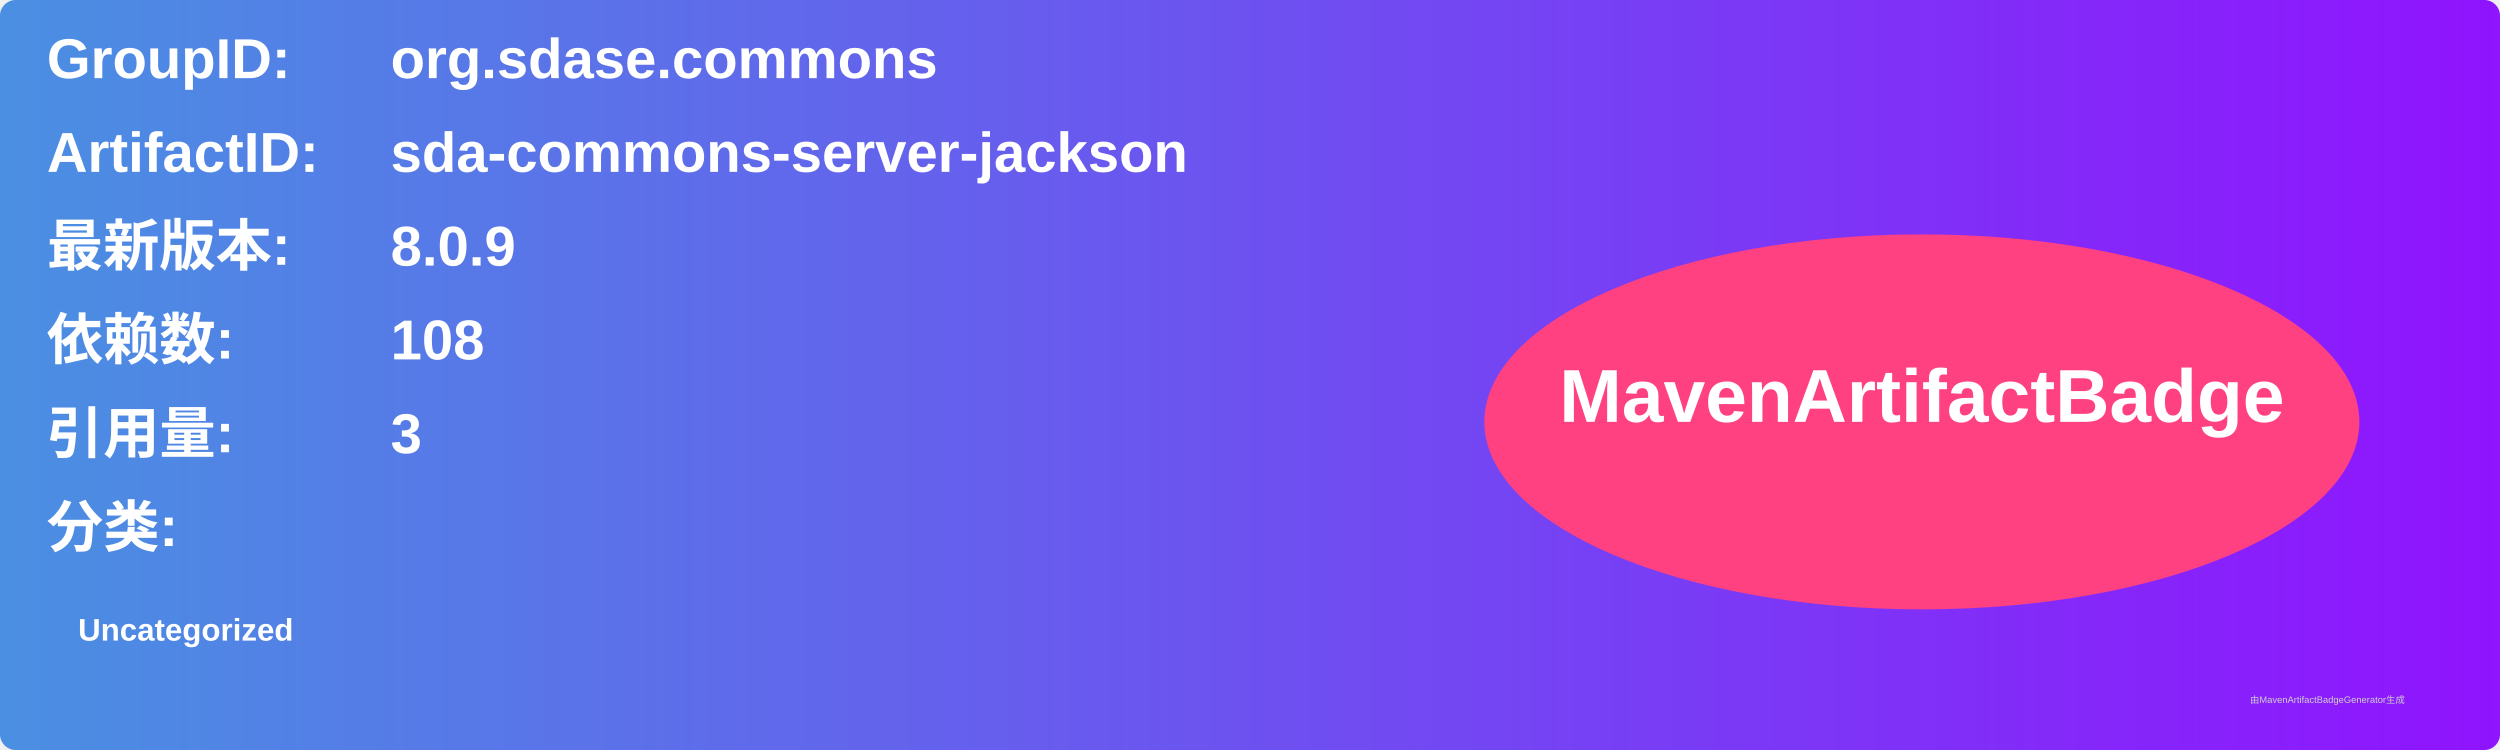
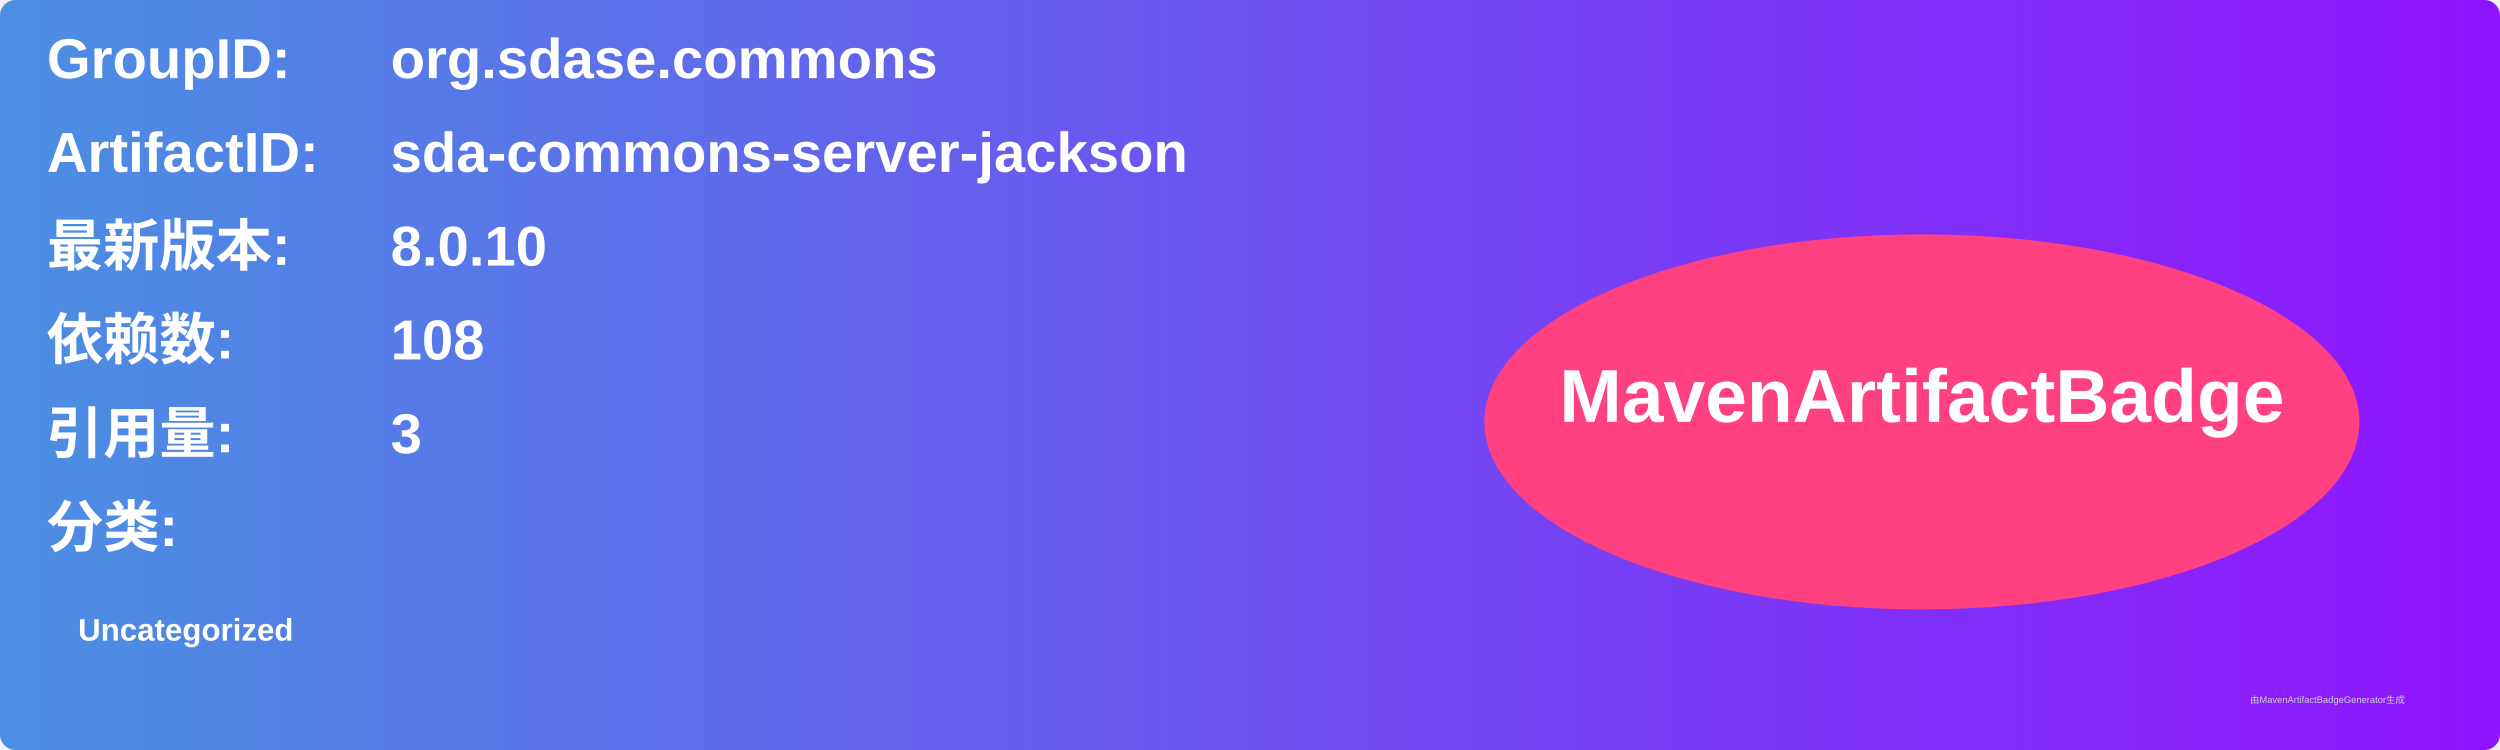
<svg xmlns="http://www.w3.org/2000/svg" width="800" height="240" viewBox="0 0 800 240">
  <linearGradient id="grad" x1="0%" y1="0%" x2="100%" y2="0%">
    <stop offset="0%" stop-color="#4a90e2" />
    <stop offset="100%" stop-color="#9013fe" />
  </linearGradient>
  <rect width="100%" height="100%" rx="5" ry="5" fill="url(#grad)" />
  <g transform="translate(15, 15)">
    <text x="0" y="10" font-family="Arial" font-size="18" fill="white" font-weight="bold" width="260">GroupID:</text>
    <text x="110" y="10" font-family="Arial" font-size="18" fill="white" font-weight="bold" width="460">org.sdase.commons</text>
    <text x="0" y="40" font-family="Arial" font-size="18" fill="white" font-weight="bold" width="260">ArtifactID:</text>
    <text x="110" y="40" font-family="Arial" font-size="18" fill="white" font-weight="bold" width="460">sda-commons-server-jackson</text>
    <text x="0" y="70" font-family="Arial" font-size="18" fill="white" font-weight="bold">最新版本:</text>
    <text x="110" y="70" font-family="Arial" font-size="18" fill="white" font-weight="bold">
-       <tspan font-weight="bold">8.0.9</tspan>
+       <tspan font-weight="bold">8.0.10</tspan>
    </text>
    <text x="0" y="100" font-family="Arial" font-size="18" fill="white" font-weight="bold">依赖数: </text>
    <text x="110" y="100" font-family="Arial" font-size="18" fill="white">
      <tspan font-weight="bold">108</tspan>
    </text>
    <text x="0" y="130" font-family="Arial" font-size="18" fill="white" font-weight="bold">引用量: </text>
    <text x="110" y="130" font-family="Arial" font-size="18" fill="white">
      <tspan font-weight="bold">3</tspan>
    </text>
    <text x="0" y="160" font-family="Arial" font-size="18" fill="white" font-weight="bold">分类:</text>
    <text x="10" y="190" font-family="Arial" font-size="10" fill="white">
      <tspan font-weight="bold">Uncategorized</tspan>
    </text>
    <ellipse cx="600" cy="120" rx="140" ry="60" fill="#ff4081" />
    <text x="600" y="120" text-anchor="middle" font-family="Arial" font-size="24" fill="white" font-weight="bold">MavenArtifactBadge</text>
  </g>
  <text x="720" y="225" font-family="Arial" font-size="3" fill="#d0d0d0">由MavenArtifactBadgeGenerator生成</text>
</svg>
